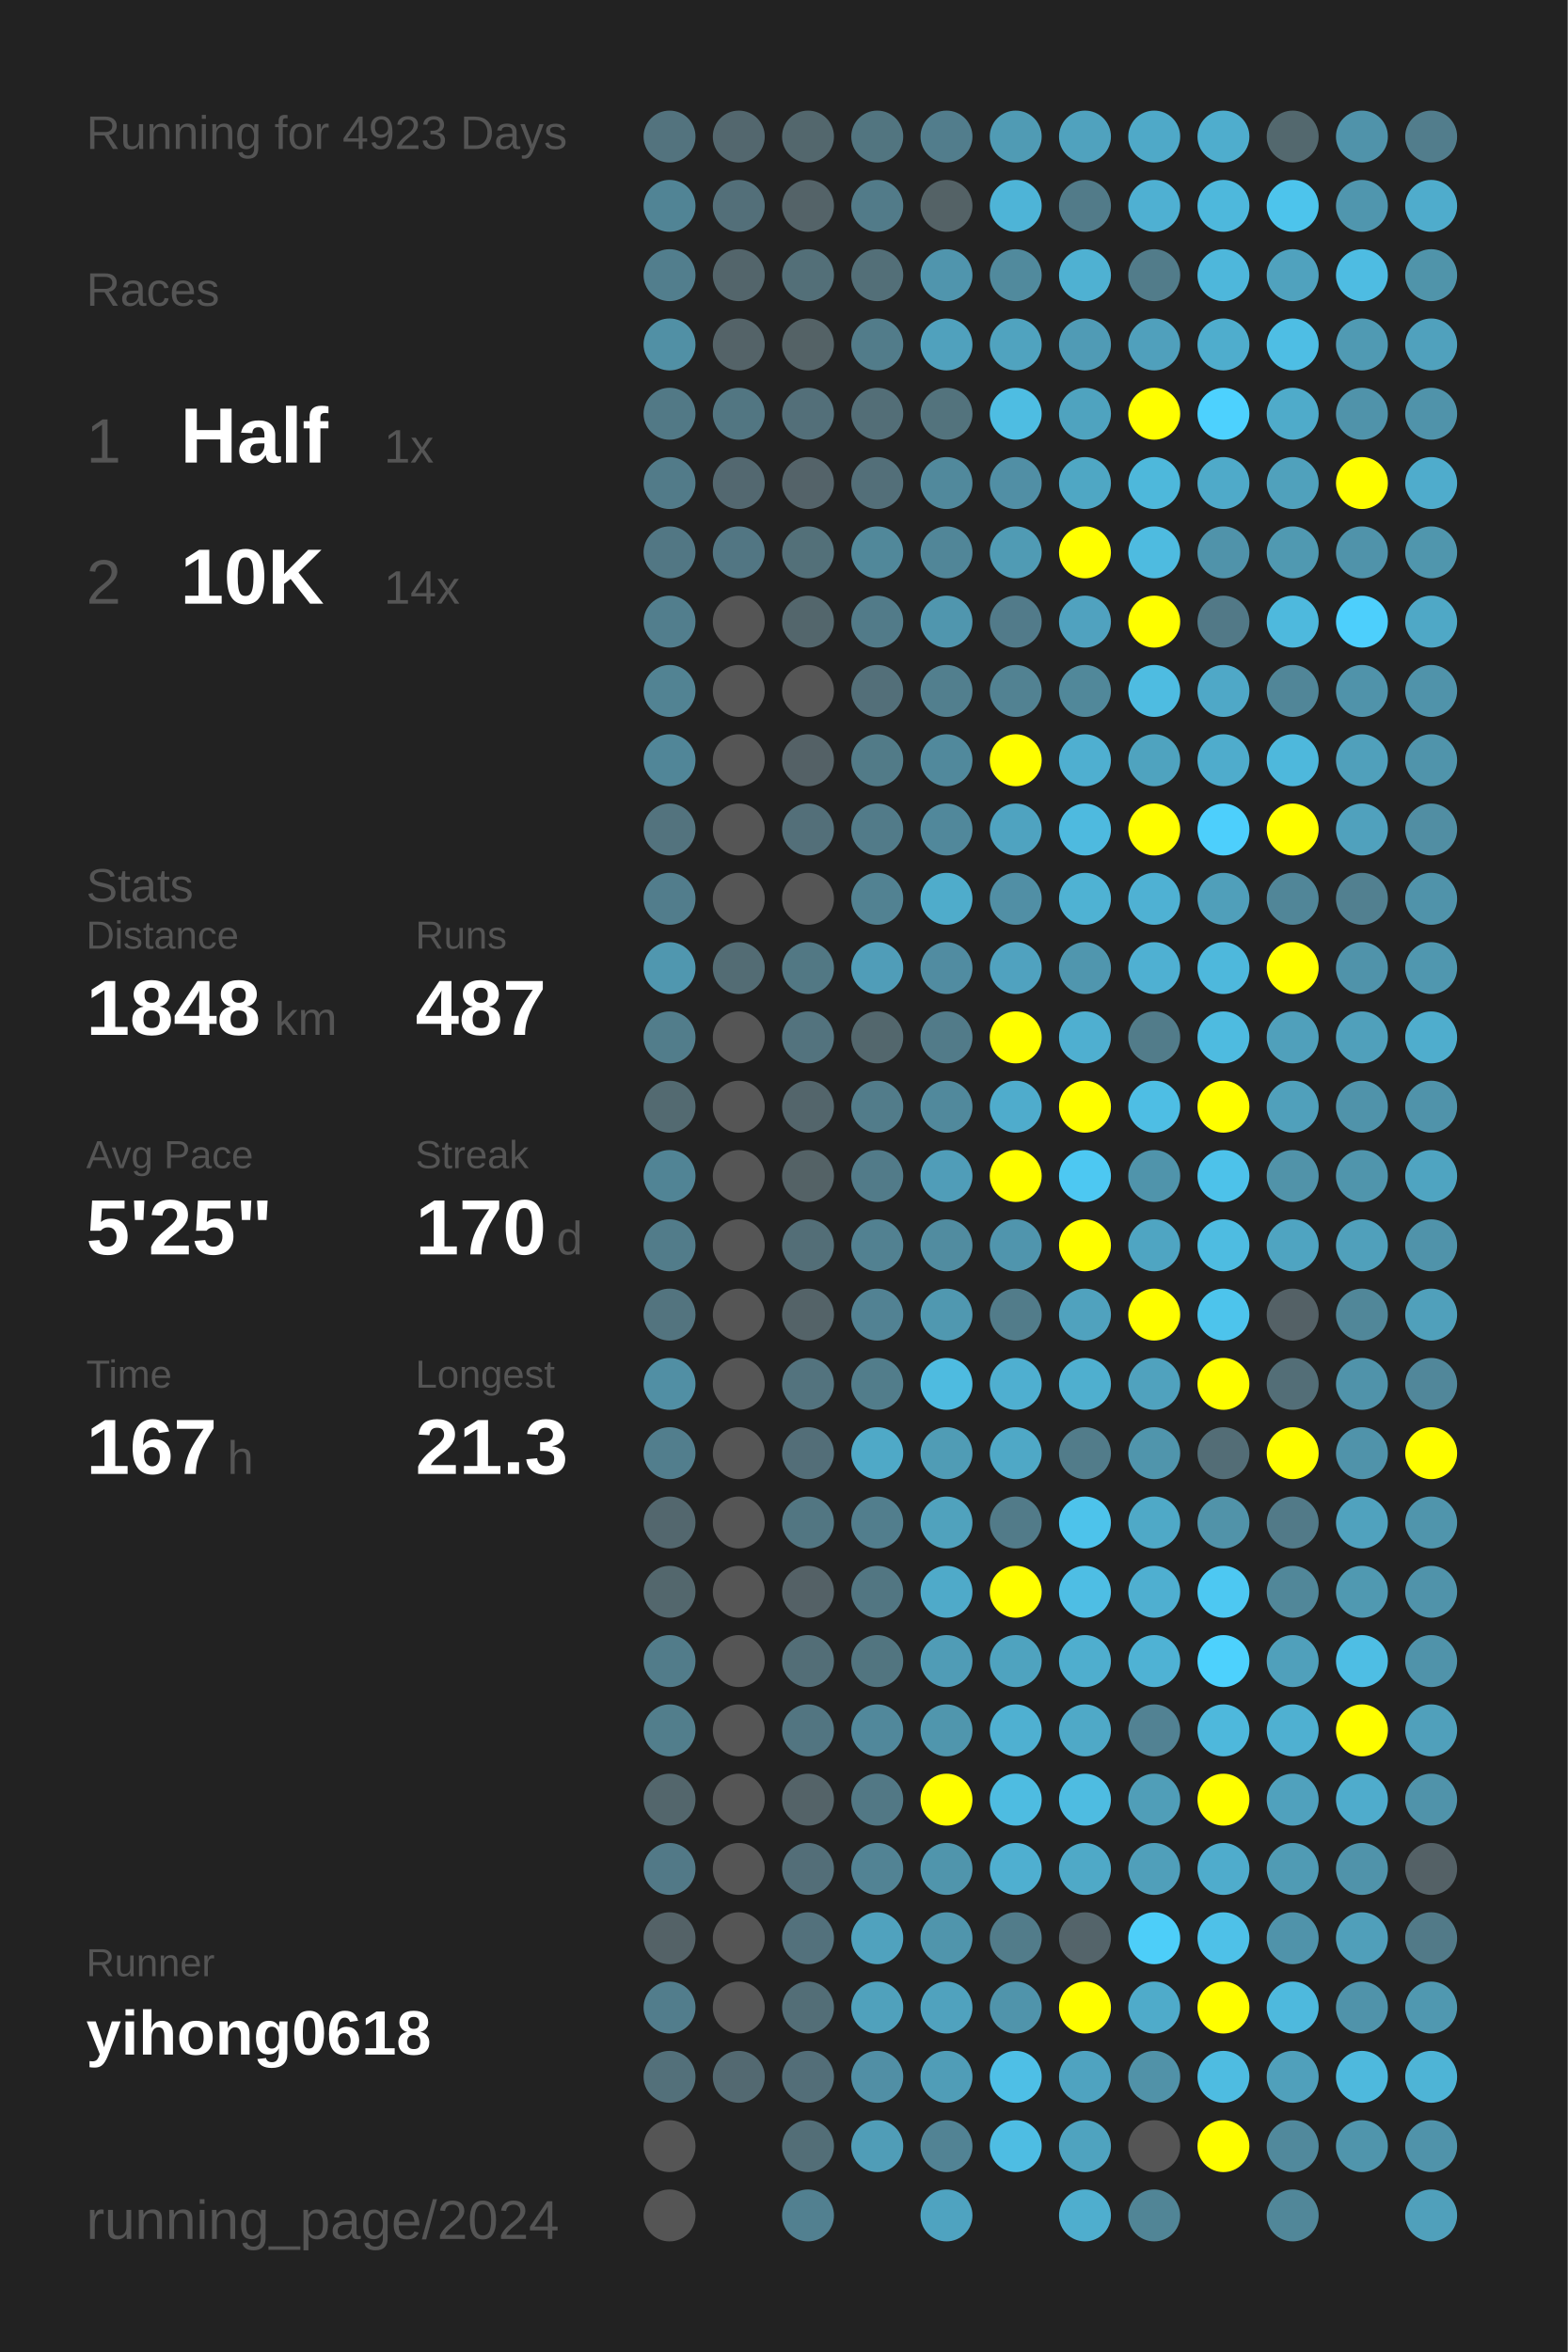
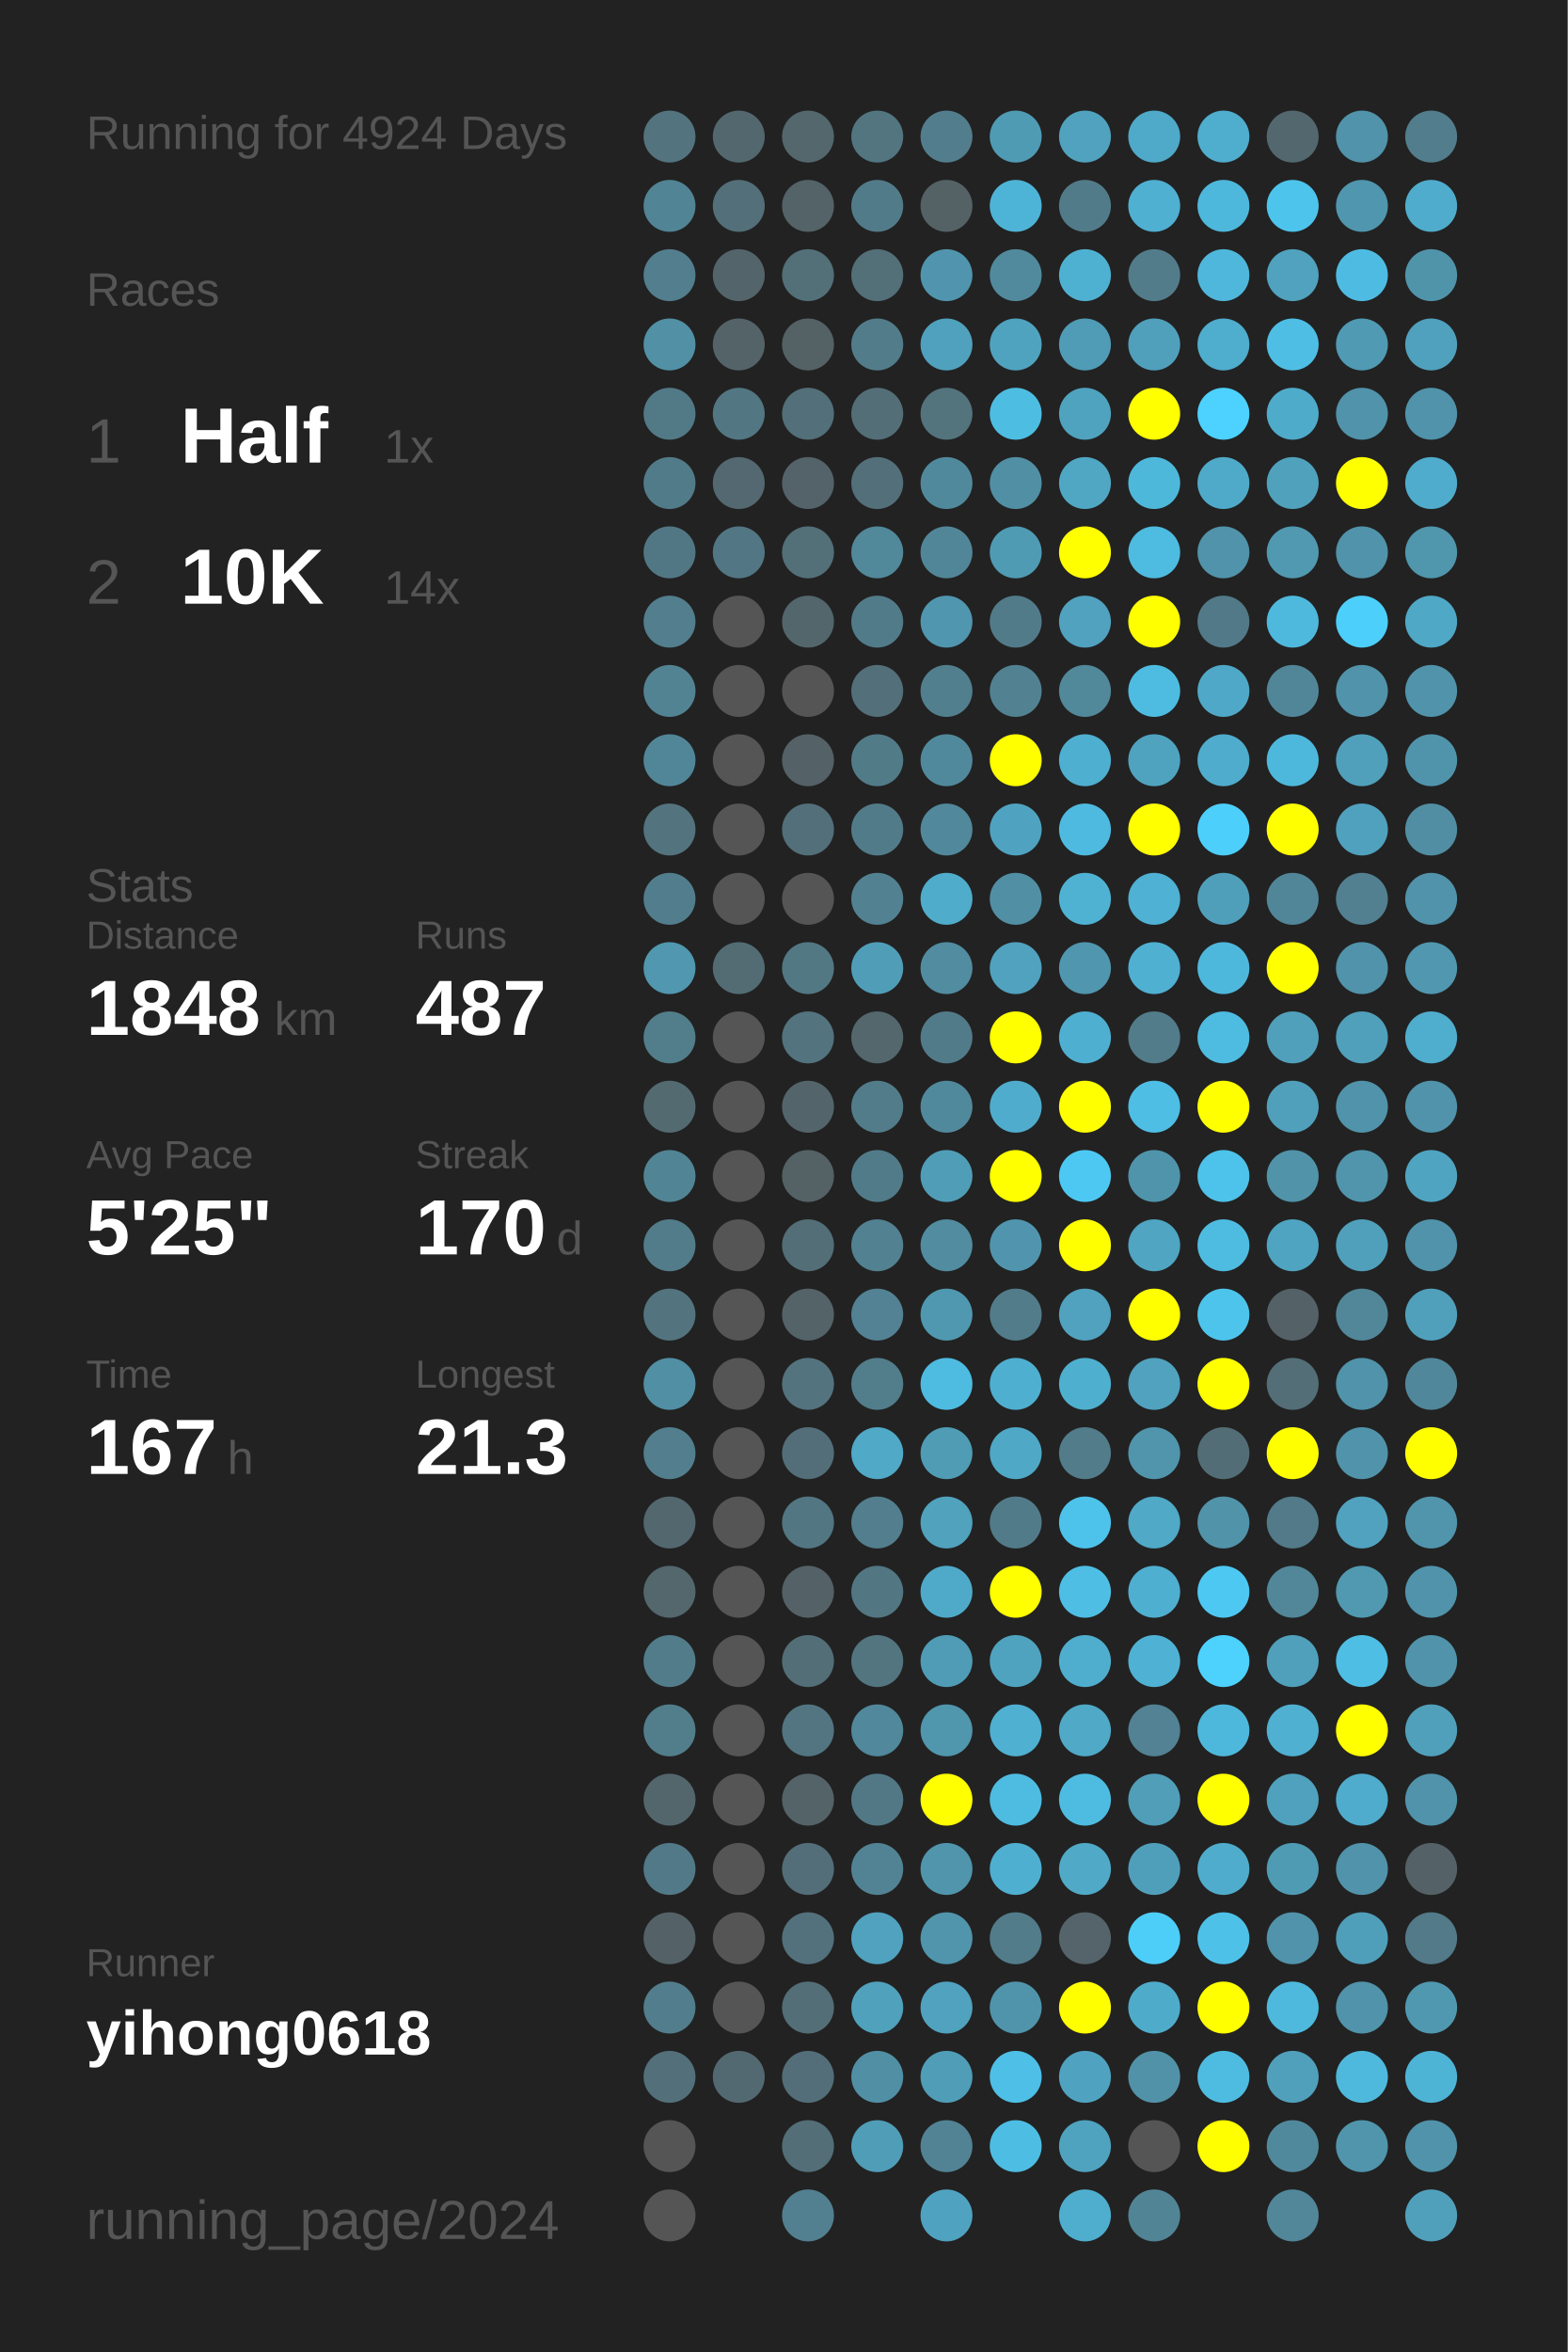
<svg xmlns="http://www.w3.org/2000/svg" baseProfile="full" height="300mm" version="1.1" viewBox="0,0,200,300" width="200mm">
  <defs />
  <rect fill="#222222" height="300" width="200" x="0" y="0" />
-   <text fill="#555555" style="font-size:6px; font-family:Arial;" x="11" y="19">Running for 4923 Days</text>
+   <text fill="#555555" style="font-size:6px; font-family:Arial;" x="11" y="19">Running for 4924 Days</text>
  <text fill="#555555" style="font-size:6px; font-family:Arial;" x="11" y="39">Races</text>
  <text fill="#555555" style="font-size:8px; font-family:Arial;" x="11" y="59">1</text>
  <text fill="#FFFFFF" style="font-size:10px; font-family:Arial; font-weight:bold;" x="23" y="59">Half</text>
  <text fill="#555555" style="font-size:6px; font-family:Arial;" x="49" y="59">1x</text>
  <text fill="#555555" style="font-size:8px; font-family:Arial;" x="11" y="77">2</text>
  <text fill="#FFFFFF" style="font-size:10px; font-family:Arial; font-weight:bold;" x="23" y="77">10K</text>
  <text fill="#555555" style="font-size:6px; font-family:Arial;" x="49" y="77">14x</text>
  <text fill="#555555" style="font-size:6px; font-family:Arial;" x="11" y="115">Stats</text>
  <text fill="#555555" style="font-size:5px; font-family:Arial;" x="11" y="121">Distance</text>
  <text fill="#FFFFFF" style="font-size:10px; font-family:Arial; font-weight:bold;" x="11" y="132">1848</text>
  <text fill="#555555" style="font-size:6px; font-family:Arial;" x="35" y="132">km</text>
  <text fill="#555555" style="font-size:5px; font-family:Arial;" x="53" y="121">Runs</text>
  <text fill="#FFFFFF" style="font-size:10px; font-family:Arial; font-weight:bold;" x="53" y="132">487</text>
  <text fill="#555555" style="font-size:5px; font-family:Arial;" x="11" y="149">Avg Pace</text>
  <text fill="#FFFFFF" style="font-size:10px; font-family:Arial; font-weight:bold;" x="11" y="160">5'25"</text>
  <text fill="#555555" style="font-size:5px; font-family:Arial;" x="53" y="149">Streak</text>
  <text fill="#FFFFFF" style="font-size:10px; font-family:Arial; font-weight:bold;" x="53" y="160">170</text>
  <text fill="#555555" style="font-size:6px; font-family:Arial;" x="71" y="160">d</text>
  <text fill="#555555" style="font-size:5px; font-family:Arial;" x="11" y="177">Time</text>
  <text fill="#FFFFFF" style="font-size:10px; font-family:Arial; font-weight:bold;" x="11" y="188">167</text>
  <text fill="#555555" style="font-size:6px; font-family:Arial;" x="29" y="188">h</text>
  <text fill="#555555" style="font-size:5px; font-family:Arial;" x="53" y="177">Longest</text>
  <text fill="#FFFFFF" style="font-size:10px; font-family:Arial; font-weight:bold;" x="53" y="188">21.3</text>
  <text fill="#555555" style="font-size:5px; font-family:Arial;" x="11" y="252.065">Runner</text>
  <text fill="#FFFFFF" style="font-size:8px; font-family:Arial; font-weight:bold;" x="11" y="262.065">yihong0618</text>
  <text fill="#555555" style="font-size:7px; font-family:Arial;" x="11" y="285.581">running_page/2024</text>
  <circle cx="85.417" cy="17.419" fill="#53737e" r="3.312" />
  <circle cx="85.417" cy="26.258" fill="#518495" r="3.312" />
  <circle cx="85.417" cy="35.097" fill="#527e8d" r="3.312" />
  <circle cx="85.417" cy="43.935" fill="#5190a5" r="3.312" />
  <circle cx="85.417" cy="52.774" fill="#527986" r="3.312" />
  <circle cx="85.417" cy="61.613" fill="#527b89" r="3.312" />
  <circle cx="85.417" cy="70.452" fill="#527784" r="3.312" />
  <circle cx="85.417" cy="79.29" fill="#527e8d" r="3.312" />
  <circle cx="85.417" cy="88.129" fill="#528393" r="3.312" />
  <circle cx="85.417" cy="96.968" fill="#518698" r="3.312" />
  <circle cx="85.417" cy="105.806" fill="#53737e" r="3.312" />
  <circle cx="85.417" cy="114.645" fill="#527d8c" r="3.312" />
  <circle cx="85.417" cy="123.484" fill="#5097af" r="3.312" />
  <circle cx="85.417" cy="132.323" fill="#527d8b" r="3.312" />
  <circle cx="85.417" cy="141.161" fill="#536a71" r="3.312" />
  <circle cx="85.417" cy="150" fill="#518495" r="3.312" />
  <circle cx="85.417" cy="158.839" fill="#527c8a" r="3.312" />
  <circle cx="85.417" cy="167.677" fill="#53747f" r="3.312" />
  <circle cx="85.417" cy="176.516" fill="#518fa4" r="3.312" />
  <circle cx="85.417" cy="185.355" fill="#527e8d" r="3.312" />
  <circle cx="85.417" cy="194.194" fill="#53676e" r="3.312" />
  <circle cx="85.417" cy="203.032" fill="#53676d" r="3.312" />
  <circle cx="85.417" cy="211.871" fill="#527c8a" r="3.312" />
  <circle cx="85.417" cy="220.71" fill="#527e8c" r="3.312" />
  <circle cx="85.417" cy="229.548" fill="#53666c" r="3.312" />
  <circle cx="85.417" cy="238.387" fill="#527987" r="3.312" />
  <circle cx="85.417" cy="247.226" fill="#546267" r="3.312" />
  <circle cx="85.417" cy="256.065" fill="#527d8c" r="3.312" />
  <circle cx="85.417" cy="264.903" fill="#53707a" r="3.312" />
  <circle cx="85.417" cy="273.742" fill="#555555" r="3.312" />
  <circle cx="85.417" cy="282.581" fill="#555555" r="3.312" />
  <circle cx="94.25" cy="17.419" fill="#53676e" r="3.312" />
  <circle cx="94.25" cy="26.258" fill="#536f79" r="3.312" />
  <circle cx="94.25" cy="35.097" fill="#53656b" r="3.312" />
  <circle cx="94.25" cy="43.935" fill="#546368" r="3.312" />
  <circle cx="94.25" cy="52.774" fill="#527682" r="3.312" />
  <circle cx="94.25" cy="61.613" fill="#536870" r="3.312" />
  <circle cx="94.25" cy="70.452" fill="#527683" r="3.312" />
  <circle cx="94.25" cy="79.29" fill="#555555" r="3.312" />
  <circle cx="94.25" cy="88.129" fill="#555555" r="3.312" />
  <circle cx="94.25" cy="96.968" fill="#555555" r="3.312" />
  <circle cx="94.25" cy="105.806" fill="#555555" r="3.312" />
  <circle cx="94.25" cy="114.645" fill="#555555" r="3.312" />
  <circle cx="94.25" cy="123.484" fill="#536c74" r="3.312" />
  <circle cx="94.25" cy="132.323" fill="#555555" r="3.312" />
  <circle cx="94.25" cy="141.161" fill="#555555" r="3.312" />
  <circle cx="94.25" cy="150" fill="#555555" r="3.312" />
  <circle cx="94.25" cy="158.839" fill="#555555" r="3.312" />
  <circle cx="94.25" cy="167.677" fill="#555555" r="3.312" />
  <circle cx="94.25" cy="176.516" fill="#555555" r="3.312" />
  <circle cx="94.25" cy="185.355" fill="#555555" r="3.312" />
  <circle cx="94.25" cy="194.194" fill="#555555" r="3.312" />
  <circle cx="94.25" cy="203.032" fill="#555555" r="3.312" />
  <circle cx="94.25" cy="211.871" fill="#555555" r="3.312" />
  <circle cx="94.25" cy="220.71" fill="#555555" r="3.312" />
  <circle cx="94.25" cy="229.548" fill="#555555" r="3.312" />
  <circle cx="94.25" cy="238.387" fill="#555555" r="3.312" />
  <circle cx="94.25" cy="247.226" fill="#555555" r="3.312" />
  <circle cx="94.25" cy="256.065" fill="#555555" r="3.312" />
  <circle cx="94.25" cy="264.903" fill="#536971" r="3.312" />
  <circle cx="103.083" cy="17.419" fill="#53676d" r="3.312" />
  <circle cx="103.083" cy="26.258" fill="#546368" r="3.312" />
  <circle cx="103.083" cy="35.097" fill="#536f78" r="3.312" />
  <circle cx="103.083" cy="43.935" fill="#546266" r="3.312" />
  <circle cx="103.083" cy="52.774" fill="#536f79" r="3.312" />
  <circle cx="103.083" cy="61.613" fill="#546369" r="3.312" />
  <circle cx="103.083" cy="70.452" fill="#537079" r="3.312" />
  <circle cx="103.083" cy="79.29" fill="#53666c" r="3.312" />
  <circle cx="103.083" cy="88.129" fill="#555555" r="3.312" />
  <circle cx="103.083" cy="96.968" fill="#546166" r="3.312" />
  <circle cx="103.083" cy="105.806" fill="#536f79" r="3.312" />
  <circle cx="103.083" cy="114.645" fill="#555555" r="3.312" />
  <circle cx="103.083" cy="123.484" fill="#527884" r="3.312" />
  <circle cx="103.083" cy="132.323" fill="#53737e" r="3.312" />
  <circle cx="103.083" cy="141.161" fill="#53656b" r="3.312" />
  <circle cx="103.083" cy="150" fill="#546266" r="3.312" />
  <circle cx="103.083" cy="158.839" fill="#536e77" r="3.312" />
  <circle cx="103.083" cy="167.677" fill="#546368" r="3.312" />
  <circle cx="103.083" cy="176.516" fill="#53737e" r="3.312" />
  <circle cx="103.083" cy="185.355" fill="#536e78" r="3.312" />
  <circle cx="103.083" cy="194.194" fill="#527682" r="3.312" />
  <circle cx="103.083" cy="203.032" fill="#546166" r="3.312" />
  <circle cx="103.083" cy="211.871" fill="#536e77" r="3.312" />
  <circle cx="103.083" cy="220.71" fill="#527581" r="3.312" />
  <circle cx="103.083" cy="229.548" fill="#546368" r="3.312" />
  <circle cx="103.083" cy="238.387" fill="#536e78" r="3.312" />
  <circle cx="103.083" cy="247.226" fill="#53717c" r="3.312" />
  <circle cx="103.083" cy="256.065" fill="#536e77" r="3.312" />
  <circle cx="103.083" cy="264.903" fill="#536e78" r="3.312" />
  <circle cx="103.083" cy="273.742" fill="#536e77" r="3.312" />
  <circle cx="103.083" cy="282.581" fill="#528090" r="3.312" />
  <circle cx="111.917" cy="17.419" fill="#527580" r="3.312" />
  <circle cx="111.917" cy="26.258" fill="#527b89" r="3.312" />
  <circle cx="111.917" cy="35.097" fill="#536f78" r="3.312" />
  <circle cx="111.917" cy="43.935" fill="#527c8a" r="3.312" />
  <circle cx="111.917" cy="52.774" fill="#536e77" r="3.312" />
  <circle cx="111.917" cy="61.613" fill="#536f79" r="3.312" />
  <circle cx="111.917" cy="70.452" fill="#51889a" r="3.312" />
  <circle cx="111.917" cy="79.29" fill="#527b89" r="3.312" />
  <circle cx="111.917" cy="88.129" fill="#536f79" r="3.312" />
  <circle cx="111.917" cy="96.968" fill="#527b88" r="3.312" />
  <circle cx="111.917" cy="105.806" fill="#527b89" r="3.312" />
  <circle cx="111.917" cy="114.645" fill="#528292" r="3.312" />
  <circle cx="111.917" cy="123.484" fill="#509db8" r="3.312" />
  <circle cx="111.917" cy="132.323" fill="#53676d" r="3.312" />
  <circle cx="111.917" cy="141.161" fill="#527c8a" r="3.312" />
  <circle cx="111.917" cy="150" fill="#527b89" r="3.312" />
  <circle cx="111.917" cy="158.839" fill="#528191" r="3.312" />
  <circle cx="111.917" cy="167.677" fill="#528293" r="3.312" />
  <circle cx="111.917" cy="176.516" fill="#527d8b" r="3.312" />
  <circle cx="111.917" cy="185.355" fill="#4fa9c7" r="3.312" />
  <circle cx="111.917" cy="194.194" fill="#527e8d" r="3.312" />
  <circle cx="111.917" cy="203.032" fill="#527682" r="3.312" />
  <circle cx="111.917" cy="211.871" fill="#527580" r="3.312" />
  <circle cx="111.917" cy="220.71" fill="#51889b" r="3.312" />
  <circle cx="111.917" cy="229.548" fill="#527885" r="3.312" />
  <circle cx="111.917" cy="238.387" fill="#528394" r="3.312" />
  <circle cx="111.917" cy="247.226" fill="#50a2be" r="3.312" />
  <circle cx="111.917" cy="256.065" fill="#50a1bc" r="3.312" />
  <circle cx="111.917" cy="264.903" fill="#518fa5" r="3.312" />
  <circle cx="111.917" cy="273.742" fill="#509db7" r="3.312" />
  <circle cx="120.75" cy="17.419" fill="#527d8c" r="3.312" />
  <circle cx="120.75" cy="26.258" fill="#546266" r="3.312" />
  <circle cx="120.75" cy="35.097" fill="#5095ad" r="3.312" />
  <circle cx="120.75" cy="43.935" fill="#50a1bd" r="3.312" />
  <circle cx="120.75" cy="52.774" fill="#53737d" r="3.312" />
  <circle cx="120.75" cy="61.613" fill="#51899c" r="3.312" />
  <circle cx="120.75" cy="70.452" fill="#518698" r="3.312" />
  <circle cx="120.75" cy="79.29" fill="#5096ae" r="3.312" />
  <circle cx="120.75" cy="88.129" fill="#527f8e" r="3.312" />
  <circle cx="120.75" cy="96.968" fill="#51899c" r="3.312" />
  <circle cx="120.75" cy="105.806" fill="#51889b" r="3.312" />
  <circle cx="120.75" cy="114.645" fill="#4faccb" r="3.312" />
  <circle cx="120.75" cy="123.484" fill="#518ca1" r="3.312" />
  <circle cx="120.75" cy="132.323" fill="#527b89" r="3.312" />
  <circle cx="120.75" cy="141.161" fill="#51899c" r="3.312" />
  <circle cx="120.75" cy="150" fill="#509db8" r="3.312" />
  <circle cx="120.75" cy="158.839" fill="#518ca0" r="3.312" />
  <circle cx="120.75" cy="167.677" fill="#5098b0" r="3.312" />
  <circle cx="120.75" cy="176.516" fill="#4ebbe0" r="3.312" />
  <circle cx="120.75" cy="185.355" fill="#509cb5" r="3.312" />
  <circle cx="120.75" cy="194.194" fill="#50a2bd" r="3.312" />
  <circle cx="120.75" cy="203.032" fill="#4faac9" r="3.312" />
  <circle cx="120.75" cy="211.871" fill="#509cb6" r="3.312" />
  <circle cx="120.75" cy="220.71" fill="#5096ad" r="3.312" />
  <circle cx="120.75" cy="229.548" fill="#FFFF00" r="3.312" />
  <circle cx="120.75" cy="238.387" fill="#5095ac" r="3.312" />
  <circle cx="120.75" cy="247.226" fill="#5095ac" r="3.312" />
  <circle cx="120.75" cy="256.065" fill="#50a2be" r="3.312" />
  <circle cx="120.75" cy="264.903" fill="#509db7" r="3.312" />
  <circle cx="120.75" cy="273.742" fill="#528394" r="3.312" />
  <circle cx="120.75" cy="282.581" fill="#4fa3c0" r="3.312" />
  <circle cx="129.583" cy="17.419" fill="#509bb4" r="3.312" />
  <circle cx="129.583" cy="26.258" fill="#4eb4d7" r="3.312" />
  <circle cx="129.583" cy="35.097" fill="#518a9d" r="3.312" />
  <circle cx="129.583" cy="43.935" fill="#50a3bf" r="3.312" />
  <circle cx="129.583" cy="52.774" fill="#4ebde2" r="3.312" />
  <circle cx="129.583" cy="61.613" fill="#518fa5" r="3.312" />
  <circle cx="129.583" cy="70.452" fill="#509bb4" r="3.312" />
  <circle cx="129.583" cy="79.29" fill="#527b8a" r="3.312" />
  <circle cx="129.583" cy="88.129" fill="#528292" r="3.312" />
  <circle cx="129.583" cy="96.968" fill="#FFFF00" r="3.312" />
  <circle cx="129.583" cy="105.806" fill="#4fa3c0" r="3.312" />
  <circle cx="129.583" cy="114.645" fill="#518fa5" r="3.312" />
  <circle cx="129.583" cy="123.484" fill="#50a2bf" r="3.312" />
  <circle cx="129.583" cy="132.323" fill="#FFFF00" r="3.312" />
  <circle cx="129.583" cy="141.161" fill="#4faccc" r="3.312" />
  <circle cx="129.583" cy="150" fill="#FFFF00" r="3.312" />
  <circle cx="129.583" cy="158.839" fill="#5095ad" r="3.312" />
  <circle cx="129.583" cy="167.677" fill="#527c8a" r="3.312" />
  <circle cx="129.583" cy="176.516" fill="#4fafd0" r="3.312" />
  <circle cx="129.583" cy="185.355" fill="#4fa8c6" r="3.312" />
  <circle cx="129.583" cy="194.194" fill="#527b89" r="3.312" />
  <circle cx="129.583" cy="203.032" fill="#FFFF00" r="3.312" />
  <circle cx="129.583" cy="211.871" fill="#4fa3bf" r="3.312" />
  <circle cx="129.583" cy="220.71" fill="#4fb0d1" r="3.312" />
  <circle cx="129.583" cy="229.548" fill="#4ebce1" r="3.312" />
  <circle cx="129.583" cy="238.387" fill="#4fafd0" r="3.312" />
  <circle cx="129.583" cy="247.226" fill="#527c8a" r="3.312" />
  <circle cx="129.583" cy="256.065" fill="#5094ab" r="3.312" />
  <circle cx="129.583" cy="264.903" fill="#4ebfe6" r="3.312" />
  <circle cx="129.583" cy="273.742" fill="#4ebde3" r="3.312" />
  <circle cx="138.417" cy="17.419" fill="#50a2be" r="3.312" />
  <circle cx="138.417" cy="26.258" fill="#527b89" r="3.312" />
  <circle cx="138.417" cy="35.097" fill="#4fb1d2" r="3.312" />
  <circle cx="138.417" cy="43.935" fill="#509bb5" r="3.312" />
  <circle cx="138.417" cy="52.774" fill="#4fa3bf" r="3.312" />
  <circle cx="138.417" cy="61.613" fill="#4fa7c4" r="3.312" />
  <circle cx="138.417" cy="70.452" fill="#FFFF00" r="3.312" />
  <circle cx="138.417" cy="79.29" fill="#50a2bf" r="3.312" />
  <circle cx="138.417" cy="88.129" fill="#51889a" r="3.312" />
  <circle cx="138.417" cy="96.968" fill="#4fafd0" r="3.312" />
  <circle cx="138.417" cy="105.806" fill="#4ebadf" r="3.312" />
  <circle cx="138.417" cy="114.645" fill="#4fb2d3" r="3.312" />
  <circle cx="138.417" cy="123.484" fill="#5096ae" r="3.312" />
  <circle cx="138.417" cy="132.323" fill="#4fafd0" r="3.312" />
  <circle cx="138.417" cy="141.161" fill="#FFFF00" r="3.312" />
  <circle cx="138.417" cy="150" fill="#4dc8f2" r="3.312" />
  <circle cx="138.417" cy="158.839" fill="#FFFF00" r="3.312" />
  <circle cx="138.417" cy="167.677" fill="#50a2be" r="3.312" />
  <circle cx="138.417" cy="176.516" fill="#4fafcf" r="3.312" />
  <circle cx="138.417" cy="185.355" fill="#527c8a" r="3.312" />
  <circle cx="138.417" cy="194.194" fill="#4dc3eb" r="3.312" />
  <circle cx="138.417" cy="203.032" fill="#4ebee4" r="3.312" />
  <circle cx="138.417" cy="211.871" fill="#4faece" r="3.312" />
  <circle cx="138.417" cy="220.71" fill="#4fa9c7" r="3.312" />
  <circle cx="138.417" cy="229.548" fill="#4ebce1" r="3.312" />
  <circle cx="138.417" cy="238.387" fill="#4fa9c7" r="3.312" />
  <circle cx="138.417" cy="247.226" fill="#54646a" r="3.312" />
  <circle cx="138.417" cy="256.065" fill="#FFFF00" r="3.312" />
  <circle cx="138.417" cy="264.903" fill="#4fa3c0" r="3.312" />
  <circle cx="138.417" cy="273.742" fill="#4fa3bf" r="3.312" />
  <circle cx="138.417" cy="282.581" fill="#4faece" r="3.312" />
  <circle cx="147.25" cy="17.419" fill="#4fa9c8" r="3.312" />
  <circle cx="147.25" cy="26.258" fill="#4fb0d2" r="3.312" />
  <circle cx="147.25" cy="35.097" fill="#527c8a" r="3.312" />
  <circle cx="147.25" cy="43.935" fill="#50a0bc" r="3.312" />
  <circle cx="147.25" cy="52.774" fill="#FFFF00" r="3.312" />
  <circle cx="147.25" cy="61.613" fill="#4eb8db" r="3.312" />
  <circle cx="147.25" cy="70.452" fill="#4ebbe0" r="3.312" />
  <circle cx="147.25" cy="79.29" fill="#FFFF00" r="3.312" />
  <circle cx="147.25" cy="88.129" fill="#4ebce1" r="3.312" />
  <circle cx="147.25" cy="96.968" fill="#4fa3bf" r="3.312" />
  <circle cx="147.25" cy="105.806" fill="#FFFF00" r="3.312" />
  <circle cx="147.25" cy="114.645" fill="#4fb1d3" r="3.312" />
  <circle cx="147.25" cy="123.484" fill="#4fb0d2" r="3.312" />
  <circle cx="147.25" cy="132.323" fill="#527c8a" r="3.312" />
  <circle cx="147.25" cy="141.161" fill="#4ebee4" r="3.312" />
  <circle cx="147.25" cy="150" fill="#5094ab" r="3.312" />
  <circle cx="147.25" cy="158.839" fill="#4fa5c2" r="3.312" />
  <circle cx="147.25" cy="167.677" fill="#FFFF00" r="3.312" />
  <circle cx="147.25" cy="176.516" fill="#50a2be" r="3.312" />
  <circle cx="147.25" cy="185.355" fill="#5095ac" r="3.312" />
  <circle cx="147.25" cy="194.194" fill="#4fa9c7" r="3.312" />
  <circle cx="147.25" cy="203.032" fill="#4fafd0" r="3.312" />
  <circle cx="147.25" cy="211.871" fill="#4fb2d4" r="3.312" />
  <circle cx="147.25" cy="220.71" fill="#528293" r="3.312" />
  <circle cx="147.25" cy="229.548" fill="#509eb8" r="3.312" />
  <circle cx="147.25" cy="238.387" fill="#509fba" r="3.312" />
  <circle cx="147.25" cy="247.226" fill="#4dcef9" r="3.312" />
  <circle cx="147.25" cy="256.065" fill="#4fabca" r="3.312" />
  <circle cx="147.25" cy="264.903" fill="#5192a8" r="3.312" />
  <circle cx="147.25" cy="273.742" fill="#555555" r="3.312" />
  <circle cx="147.25" cy="282.581" fill="#518596" r="3.312" />
  <circle cx="156.083" cy="17.419" fill="#4fadcd" r="3.312" />
  <circle cx="156.083" cy="26.258" fill="#4eb8dc" r="3.312" />
  <circle cx="156.083" cy="35.097" fill="#4eb7db" r="3.312" />
  <circle cx="156.083" cy="43.935" fill="#4fadcd" r="3.312" />
  <circle cx="156.083" cy="52.774" fill="#4dd1fe" r="3.312" />
  <circle cx="156.083" cy="61.613" fill="#4faac9" r="3.312" />
  <circle cx="156.083" cy="70.452" fill="#5093aa" r="3.312" />
  <circle cx="156.083" cy="79.29" fill="#527987" r="3.312" />
  <circle cx="156.083" cy="88.129" fill="#4fa8c7" r="3.312" />
  <circle cx="156.083" cy="96.968" fill="#4faccc" r="3.312" />
  <circle cx="156.083" cy="105.806" fill="#4dcffc" r="3.312" />
  <circle cx="156.083" cy="114.645" fill="#509fba" r="3.312" />
  <circle cx="156.083" cy="123.484" fill="#4eb8dc" r="3.312" />
  <circle cx="156.083" cy="132.323" fill="#4ebbe0" r="3.312" />
  <circle cx="156.083" cy="141.161" fill="#FFFF00" r="3.312" />
  <circle cx="156.083" cy="150" fill="#4dc2ea" r="3.312" />
  <circle cx="156.083" cy="158.839" fill="#4ebce1" r="3.312" />
  <circle cx="156.083" cy="167.677" fill="#4dc4ec" r="3.312" />
  <circle cx="156.083" cy="176.516" fill="#FFFF00" r="3.312" />
  <circle cx="156.083" cy="185.355" fill="#536d76" r="3.312" />
  <circle cx="156.083" cy="194.194" fill="#5193a9" r="3.312" />
  <circle cx="156.083" cy="203.032" fill="#4dc8f2" r="3.312" />
  <circle cx="156.083" cy="211.871" fill="#4dd1fd" r="3.312" />
  <circle cx="156.083" cy="220.71" fill="#4eb8dc" r="3.312" />
  <circle cx="156.083" cy="229.548" fill="#FFFF00" r="3.312" />
  <circle cx="156.083" cy="238.387" fill="#4faccc" r="3.312" />
  <circle cx="156.083" cy="247.226" fill="#4ec1e8" r="3.312" />
  <circle cx="156.083" cy="256.065" fill="#FFFF00" r="3.312" />
  <circle cx="156.083" cy="264.903" fill="#4ebce1" r="3.312" />
  <circle cx="156.083" cy="273.742" fill="#FFFF00" r="3.312" />
  <circle cx="164.917" cy="17.419" fill="#53686e" r="3.312" />
  <circle cx="164.917" cy="26.258" fill="#4dc4ec" r="3.312" />
  <circle cx="164.917" cy="35.097" fill="#50a2be" r="3.312" />
  <circle cx="164.917" cy="43.935" fill="#4ebee4" r="3.312" />
  <circle cx="164.917" cy="52.774" fill="#4fabca" r="3.312" />
  <circle cx="164.917" cy="61.613" fill="#50a1bc" r="3.312" />
  <circle cx="164.917" cy="70.452" fill="#5099b1" r="3.312" />
  <circle cx="164.917" cy="79.29" fill="#4eb9dd" r="3.312" />
  <circle cx="164.917" cy="88.129" fill="#518698" r="3.312" />
  <circle cx="164.917" cy="96.968" fill="#4eb8dc" r="3.312" />
  <circle cx="164.917" cy="105.806" fill="#FFFF00" r="3.312" />
  <circle cx="164.917" cy="114.645" fill="#518698" r="3.312" />
  <circle cx="164.917" cy="123.484" fill="#FFFF00" r="3.312" />
  <circle cx="164.917" cy="132.323" fill="#50a0bb" r="3.312" />
  <circle cx="164.917" cy="141.161" fill="#50a0bb" r="3.312" />
  <circle cx="164.917" cy="150" fill="#5193a9" r="3.312" />
  <circle cx="164.917" cy="158.839" fill="#4fa4c1" r="3.312" />
  <circle cx="164.917" cy="167.677" fill="#546166" r="3.312" />
  <circle cx="164.917" cy="176.516" fill="#536e77" r="3.312" />
  <circle cx="164.917" cy="185.355" fill="#FFFF00" r="3.312" />
  <circle cx="164.917" cy="194.194" fill="#527a88" r="3.312" />
  <circle cx="164.917" cy="203.032" fill="#518799" r="3.312" />
  <circle cx="164.917" cy="211.871" fill="#50a0bb" r="3.312" />
  <circle cx="164.917" cy="220.71" fill="#4fb0d1" r="3.312" />
  <circle cx="164.917" cy="229.548" fill="#50a1bd" r="3.312" />
  <circle cx="164.917" cy="238.387" fill="#509bb4" r="3.312" />
  <circle cx="164.917" cy="247.226" fill="#5093aa" r="3.312" />
  <circle cx="164.917" cy="256.065" fill="#4eb9dd" r="3.312" />
  <circle cx="164.917" cy="264.903" fill="#50a0bb" r="3.312" />
  <circle cx="164.917" cy="273.742" fill="#51899c" r="3.312" />
  <circle cx="164.917" cy="282.581" fill="#518799" r="3.312" />
  <circle cx="173.75" cy="17.419" fill="#5093aa" r="3.312" />
  <circle cx="173.75" cy="26.258" fill="#5096ae" r="3.312" />
  <circle cx="173.75" cy="35.097" fill="#4ebce2" r="3.312" />
  <circle cx="173.75" cy="43.935" fill="#509ab3" r="3.312" />
  <circle cx="173.75" cy="52.774" fill="#5093aa" r="3.312" />
  <circle cx="173.75" cy="61.613" fill="#FFFF00" r="3.312" />
  <circle cx="173.75" cy="70.452" fill="#5093aa" r="3.312" />
  <circle cx="173.75" cy="79.29" fill="#4dcffc" r="3.312" />
  <circle cx="173.75" cy="88.129" fill="#5093aa" r="3.312" />
  <circle cx="173.75" cy="96.968" fill="#50a0bb" r="3.312" />
  <circle cx="173.75" cy="105.806" fill="#50a1bd" r="3.312" />
  <circle cx="173.75" cy="114.645" fill="#528090" r="3.312" />
  <circle cx="173.75" cy="123.484" fill="#5093aa" r="3.312" />
  <circle cx="173.75" cy="132.323" fill="#50a0bb" r="3.312" />
  <circle cx="173.75" cy="141.161" fill="#5093aa" r="3.312" />
  <circle cx="173.75" cy="150" fill="#5095ac" r="3.312" />
  <circle cx="173.75" cy="158.839" fill="#50a0bb" r="3.312" />
  <circle cx="173.75" cy="167.677" fill="#518799" r="3.312" />
  <circle cx="173.75" cy="176.516" fill="#5093aa" r="3.312" />
  <circle cx="173.75" cy="185.355" fill="#5093aa" r="3.312" />
  <circle cx="173.75" cy="194.194" fill="#50a2be" r="3.312" />
  <circle cx="173.75" cy="203.032" fill="#5099b1" r="3.312" />
  <circle cx="173.75" cy="211.871" fill="#4ebee4" r="3.312" />
  <circle cx="173.75" cy="220.71" fill="#FFFF00" r="3.312" />
  <circle cx="173.75" cy="229.548" fill="#4faccc" r="3.312" />
  <circle cx="173.75" cy="238.387" fill="#5093aa" r="3.312" />
  <circle cx="173.75" cy="247.226" fill="#509fba" r="3.312" />
  <circle cx="173.75" cy="256.065" fill="#5093aa" r="3.312" />
  <circle cx="173.75" cy="264.903" fill="#4eb9dd" r="3.312" />
  <circle cx="173.75" cy="273.742" fill="#5095ac" r="3.312" />
  <circle cx="182.583" cy="17.419" fill="#527d8c" r="3.312" />
  <circle cx="182.583" cy="26.258" fill="#4faccc" r="3.312" />
  <circle cx="182.583" cy="35.097" fill="#5094aa" r="3.312" />
  <circle cx="182.583" cy="43.935" fill="#50a1bd" r="3.312" />
  <circle cx="182.583" cy="52.774" fill="#5093aa" r="3.312" />
  <circle cx="182.583" cy="61.613" fill="#4faccc" r="3.312" />
  <circle cx="182.583" cy="70.452" fill="#5096ad" r="3.312" />
  <circle cx="182.583" cy="79.29" fill="#4fa8c6" r="3.312" />
  <circle cx="182.583" cy="88.129" fill="#5093aa" r="3.312" />
  <circle cx="182.583" cy="96.968" fill="#5094ab" r="3.312" />
  <circle cx="182.583" cy="105.806" fill="#518ea3" r="3.312" />
  <circle cx="182.583" cy="114.645" fill="#5093aa" r="3.312" />
  <circle cx="182.583" cy="123.484" fill="#5097af" r="3.312" />
  <circle cx="182.583" cy="132.323" fill="#4fadcd" r="3.312" />
  <circle cx="182.583" cy="141.161" fill="#5093aa" r="3.312" />
  <circle cx="182.583" cy="150" fill="#4fa4c1" r="3.312" />
  <circle cx="182.583" cy="158.839" fill="#5093aa" r="3.312" />
  <circle cx="182.583" cy="167.677" fill="#50a0bb" r="3.312" />
  <circle cx="182.583" cy="176.516" fill="#51879a" r="3.312" />
  <circle cx="182.583" cy="185.355" fill="#FFFF00" r="3.312" />
  <circle cx="182.583" cy="194.194" fill="#5095ac" r="3.312" />
  <circle cx="182.583" cy="203.032" fill="#5093aa" r="3.312" />
  <circle cx="182.583" cy="211.871" fill="#5093aa" r="3.312" />
  <circle cx="182.583" cy="220.71" fill="#50a0bb" r="3.312" />
  <circle cx="182.583" cy="229.548" fill="#5093aa" r="3.312" />
  <circle cx="182.583" cy="238.387" fill="#546166" r="3.312" />
  <circle cx="182.583" cy="247.226" fill="#527a88" r="3.312" />
  <circle cx="182.583" cy="256.065" fill="#5098b0" r="3.312" />
  <circle cx="182.583" cy="264.903" fill="#4eb4d6" r="3.312" />
  <circle cx="182.583" cy="273.742" fill="#5093aa" r="3.312" />
  <circle cx="182.583" cy="282.581" fill="#50a0bb" r="3.312" />
</svg>
